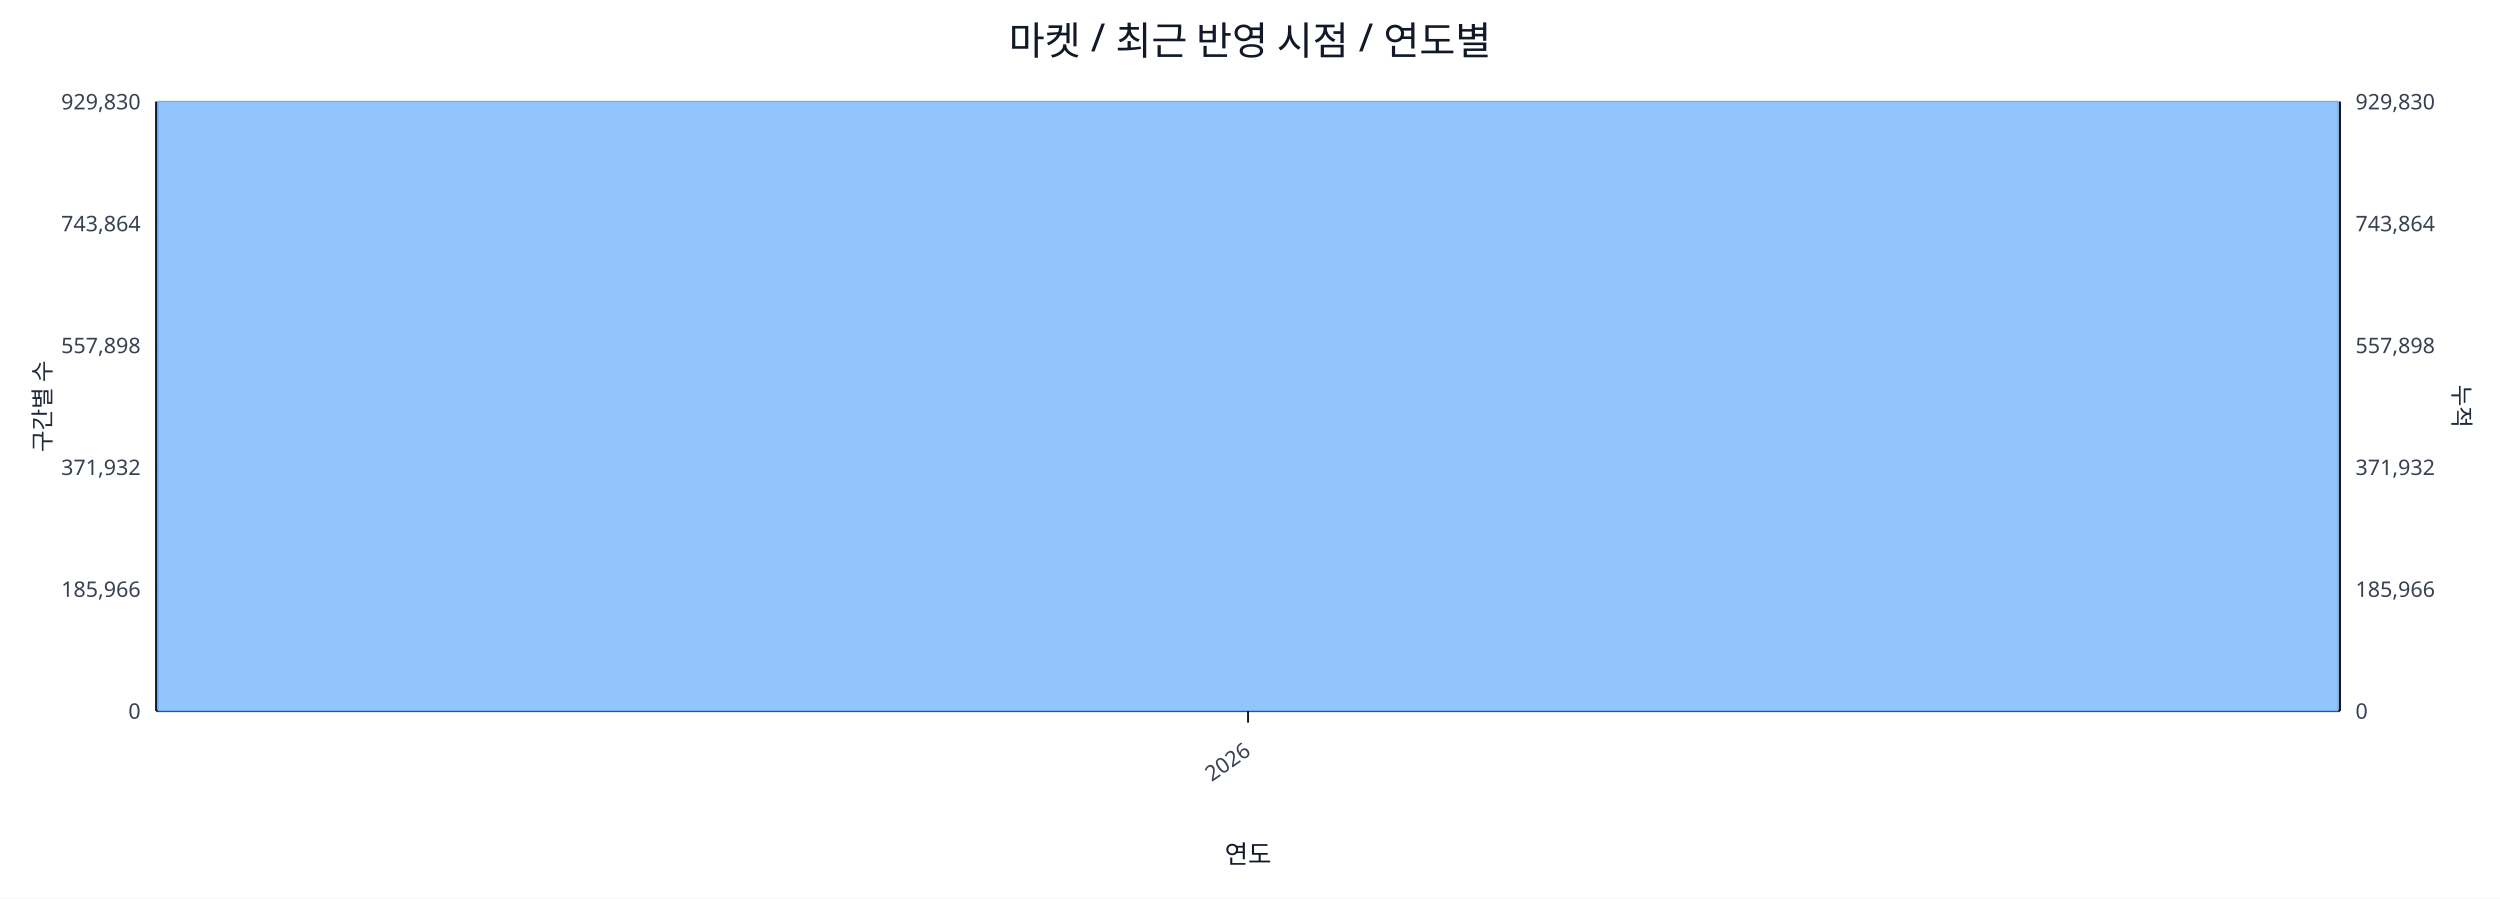
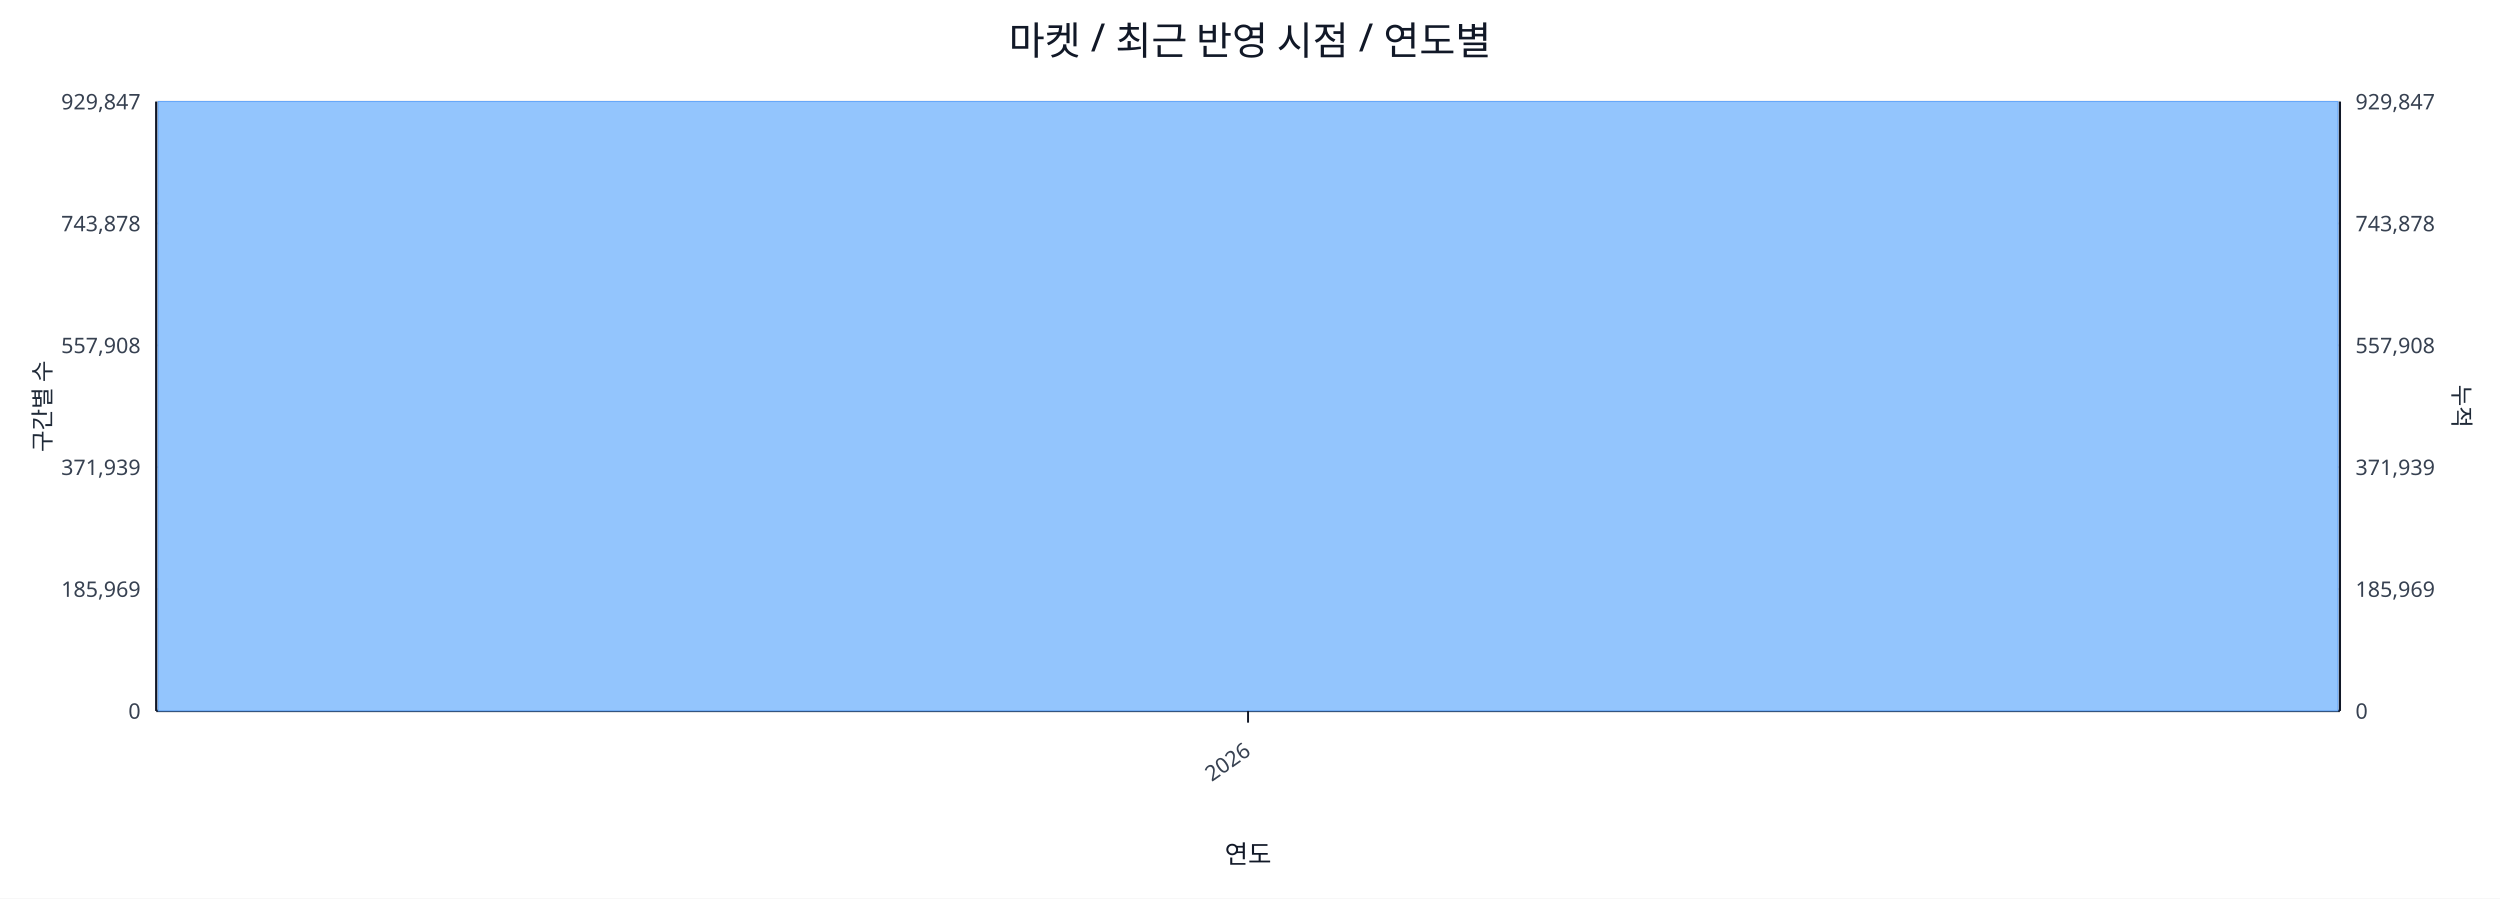
<svg xmlns="http://www.w3.org/2000/svg" width="1280" height="460" viewBox="0 0 1280 460">
  <rect x="0" y="0" width="100%" height="100%" fill="#ffffff" />
  <text x="640.0" y="28" font-size="20" text-anchor="middle" font-family="sans-serif" fill="#111827">마켓 / 최근 반영 시점 / 연도별</text>
  <line x1="80.0" y1="52.0" x2="1198.0" y2="52.0" stroke="#e5e7eb" stroke-width="1" />
-   <text x="72.0" y="56.0" font-size="11" text-anchor="end" font-family="sans-serif" fill="#374151">929,830</text>
-   <text x="1206.0" y="56.0" font-size="11" text-anchor="start" font-family="sans-serif" fill="#374151">929,830</text>
+   <text x="72.0" y="56.0" font-size="11" text-anchor="end" font-family="sans-serif" fill="#374151">929,847</text>
+   <text x="1206.0" y="56.0" font-size="11" text-anchor="start" font-family="sans-serif" fill="#374151">929,847</text>
  <line x1="80.0" y1="114.4" x2="1198.0" y2="114.4" stroke="#e5e7eb" stroke-width="1" />
-   <text x="72.0" y="118.4" font-size="11" text-anchor="end" font-family="sans-serif" fill="#374151">743,864</text>
-   <text x="1206.0" y="118.4" font-size="11" text-anchor="start" font-family="sans-serif" fill="#374151">743,864</text>
+   <text x="72.0" y="118.4" font-size="11" text-anchor="end" font-family="sans-serif" fill="#374151">743,878</text>
+   <text x="1206.0" y="118.4" font-size="11" text-anchor="start" font-family="sans-serif" fill="#374151">743,878</text>
  <line x1="80.0" y1="176.8" x2="1198.0" y2="176.8" stroke="#e5e7eb" stroke-width="1" />
-   <text x="72.0" y="180.8" font-size="11" text-anchor="end" font-family="sans-serif" fill="#374151">557,898</text>
-   <text x="1206.0" y="180.8" font-size="11" text-anchor="start" font-family="sans-serif" fill="#374151">557,898</text>
+   <text x="72.0" y="180.8" font-size="11" text-anchor="end" font-family="sans-serif" fill="#374151">557,908</text>
+   <text x="1206.0" y="180.8" font-size="11" text-anchor="start" font-family="sans-serif" fill="#374151">557,908</text>
  <line x1="80.0" y1="239.2" x2="1198.0" y2="239.2" stroke="#e5e7eb" stroke-width="1" />
-   <text x="72.0" y="243.2" font-size="11" text-anchor="end" font-family="sans-serif" fill="#374151">371,932</text>
-   <text x="1206.0" y="243.2" font-size="11" text-anchor="start" font-family="sans-serif" fill="#374151">371,932</text>
+   <text x="72.0" y="243.2" font-size="11" text-anchor="end" font-family="sans-serif" fill="#374151">371,939</text>
+   <text x="1206.0" y="243.2" font-size="11" text-anchor="start" font-family="sans-serif" fill="#374151">371,939</text>
  <line x1="80.0" y1="301.6" x2="1198.0" y2="301.6" stroke="#e5e7eb" stroke-width="1" />
-   <text x="72.0" y="305.6" font-size="11" text-anchor="end" font-family="sans-serif" fill="#374151">185,966</text>
-   <text x="1206.0" y="305.6" font-size="11" text-anchor="start" font-family="sans-serif" fill="#374151">185,966</text>
+   <text x="72.0" y="305.6" font-size="11" text-anchor="end" font-family="sans-serif" fill="#374151">185,969</text>
+   <text x="1206.0" y="305.6" font-size="11" text-anchor="start" font-family="sans-serif" fill="#374151">185,969</text>
  <line x1="80.0" y1="364.0" x2="1198.0" y2="364.0" stroke="#e5e7eb" stroke-width="1" />
  <text x="72.0" y="368.0" font-size="11" text-anchor="end" font-family="sans-serif" fill="#374151">0</text>
  <text x="1206.0" y="368.0" font-size="11" text-anchor="start" font-family="sans-serif" fill="#374151">0</text>
  <line x1="80.0" y1="364.0" x2="1198.0" y2="364.0" stroke="#111827" stroke-width="1.2" />
  <line x1="80.0" y1="52.0" x2="80.0" y2="364.0" stroke="#111827" stroke-width="1.2" />
  <line x1="1198.0" y1="52.0" x2="1198.0" y2="364.0" stroke="#111827" stroke-width="1.2" />
  <rect x="81.0" y="52.0" width="1116.0" height="312.0" fill="#93c5fd" stroke="#60a5fa" stroke-width="0.5" />
  <polyline fill="none" stroke="#ef4444" stroke-width="2" points="639.0,52.0" />
  <line x1="639.0" y1="364.0" x2="639.0" y2="370.0" stroke="#111827" stroke-width="1" />
  <text x="641.0" y="386.0" font-size="11" text-anchor="end" transform="rotate(-35 641.0 386.0)" font-family="sans-serif" fill="#374151">2026</text>
  <text x="26" y="208.0" font-size="12" transform="rotate(-90 26 208.0)" text-anchor="middle" font-family="sans-serif" fill="#1f2937">구간별 수</text>
  <text x="1256.0" y="208.0" font-size="12" transform="rotate(90 1256.0 208.0)" text-anchor="middle" font-family="sans-serif" fill="#1f2937">누적</text>
  <text x="639.0" y="442.0" font-size="13" text-anchor="middle" font-family="sans-serif" fill="#111827">연도</text>
</svg>
